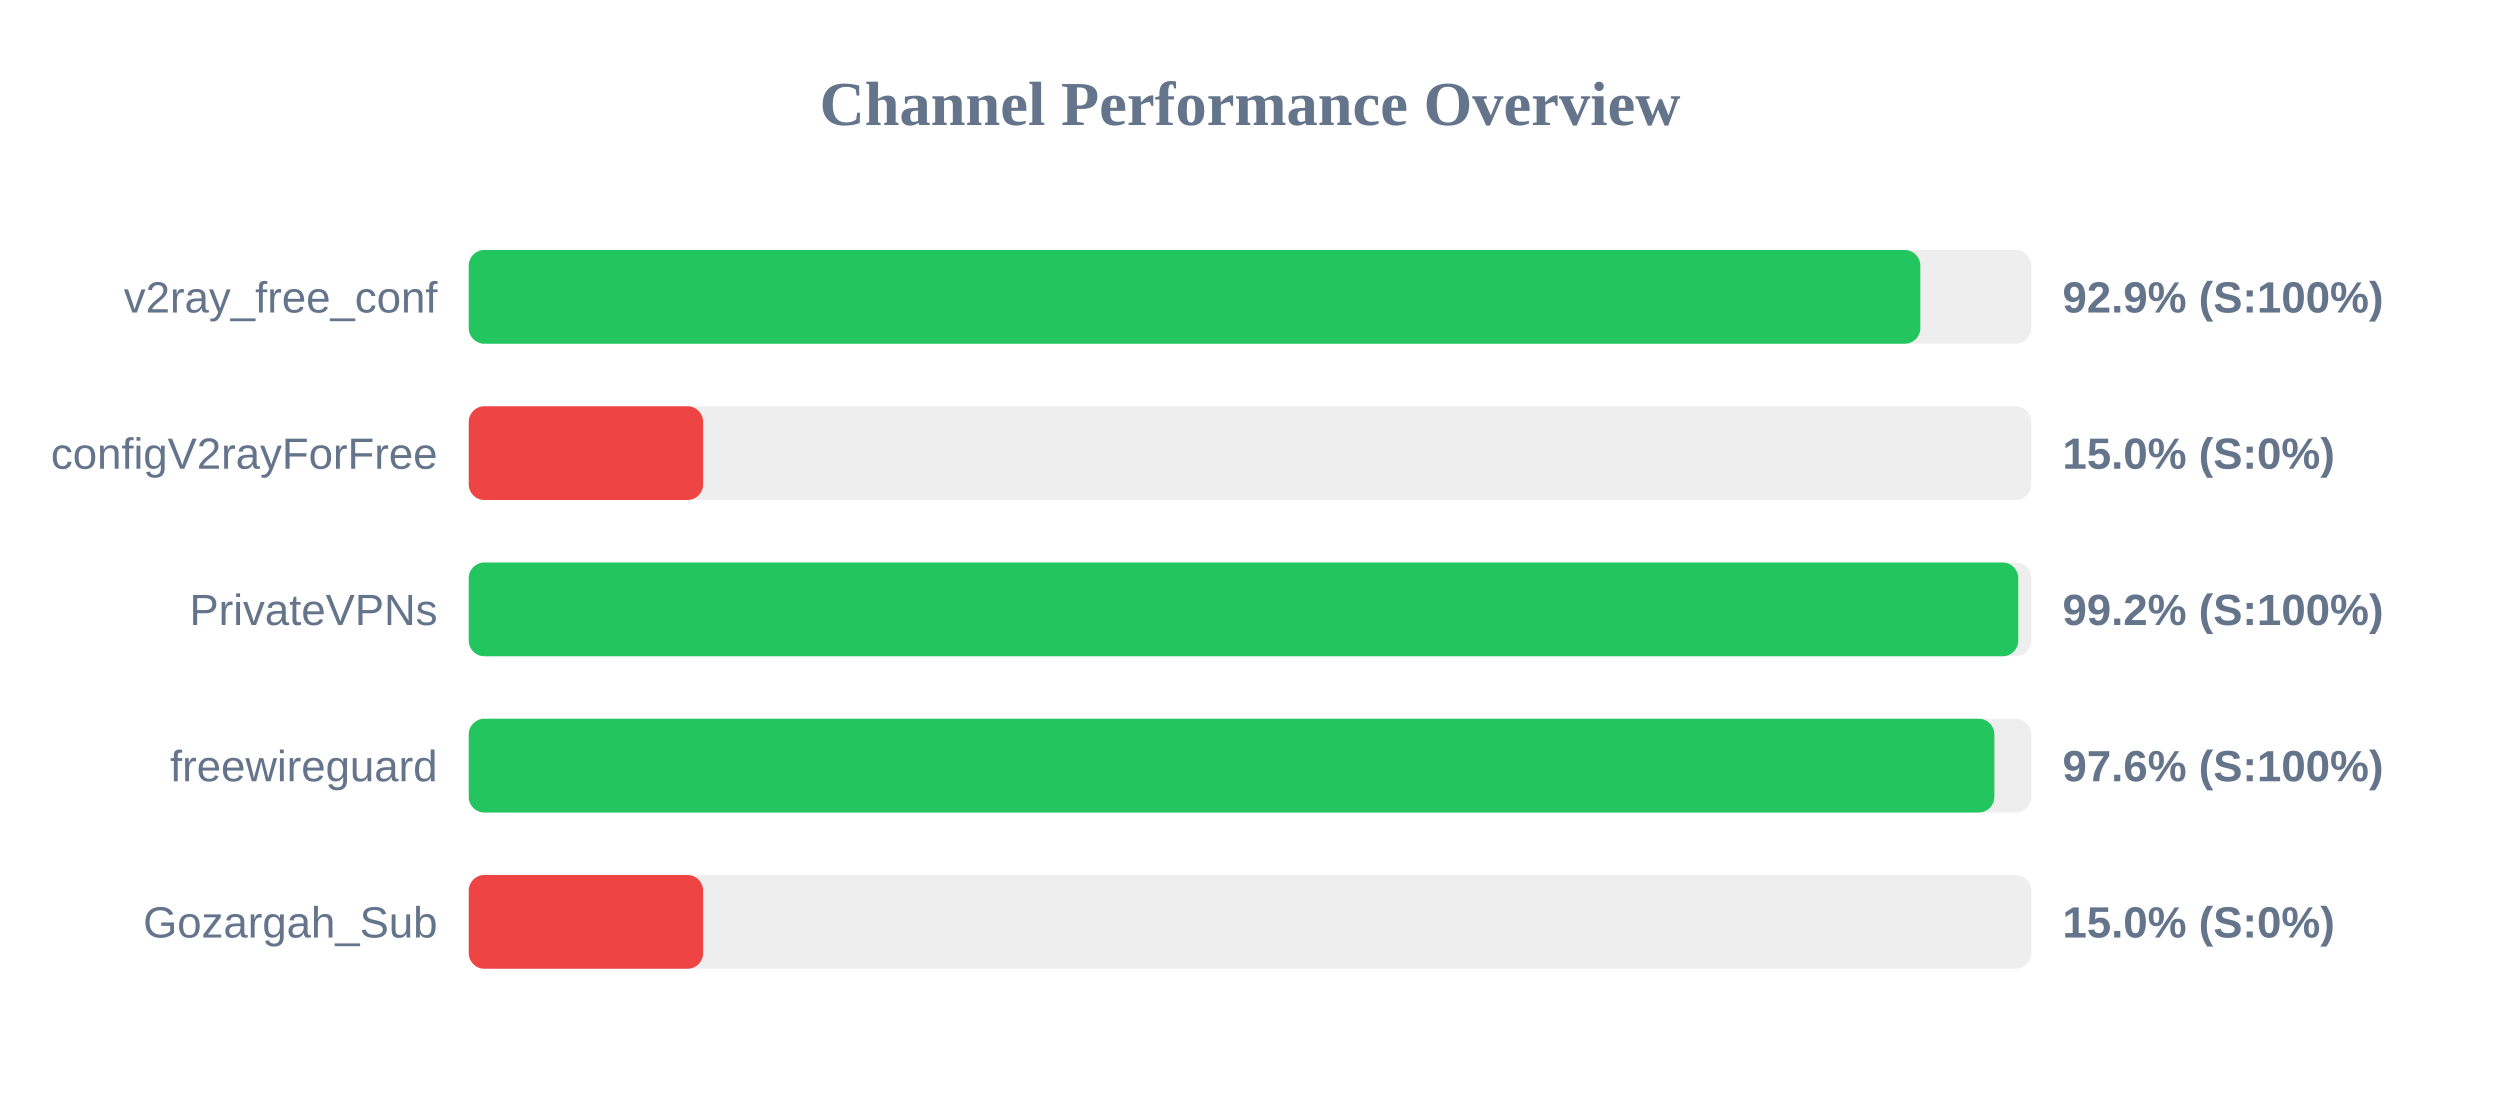
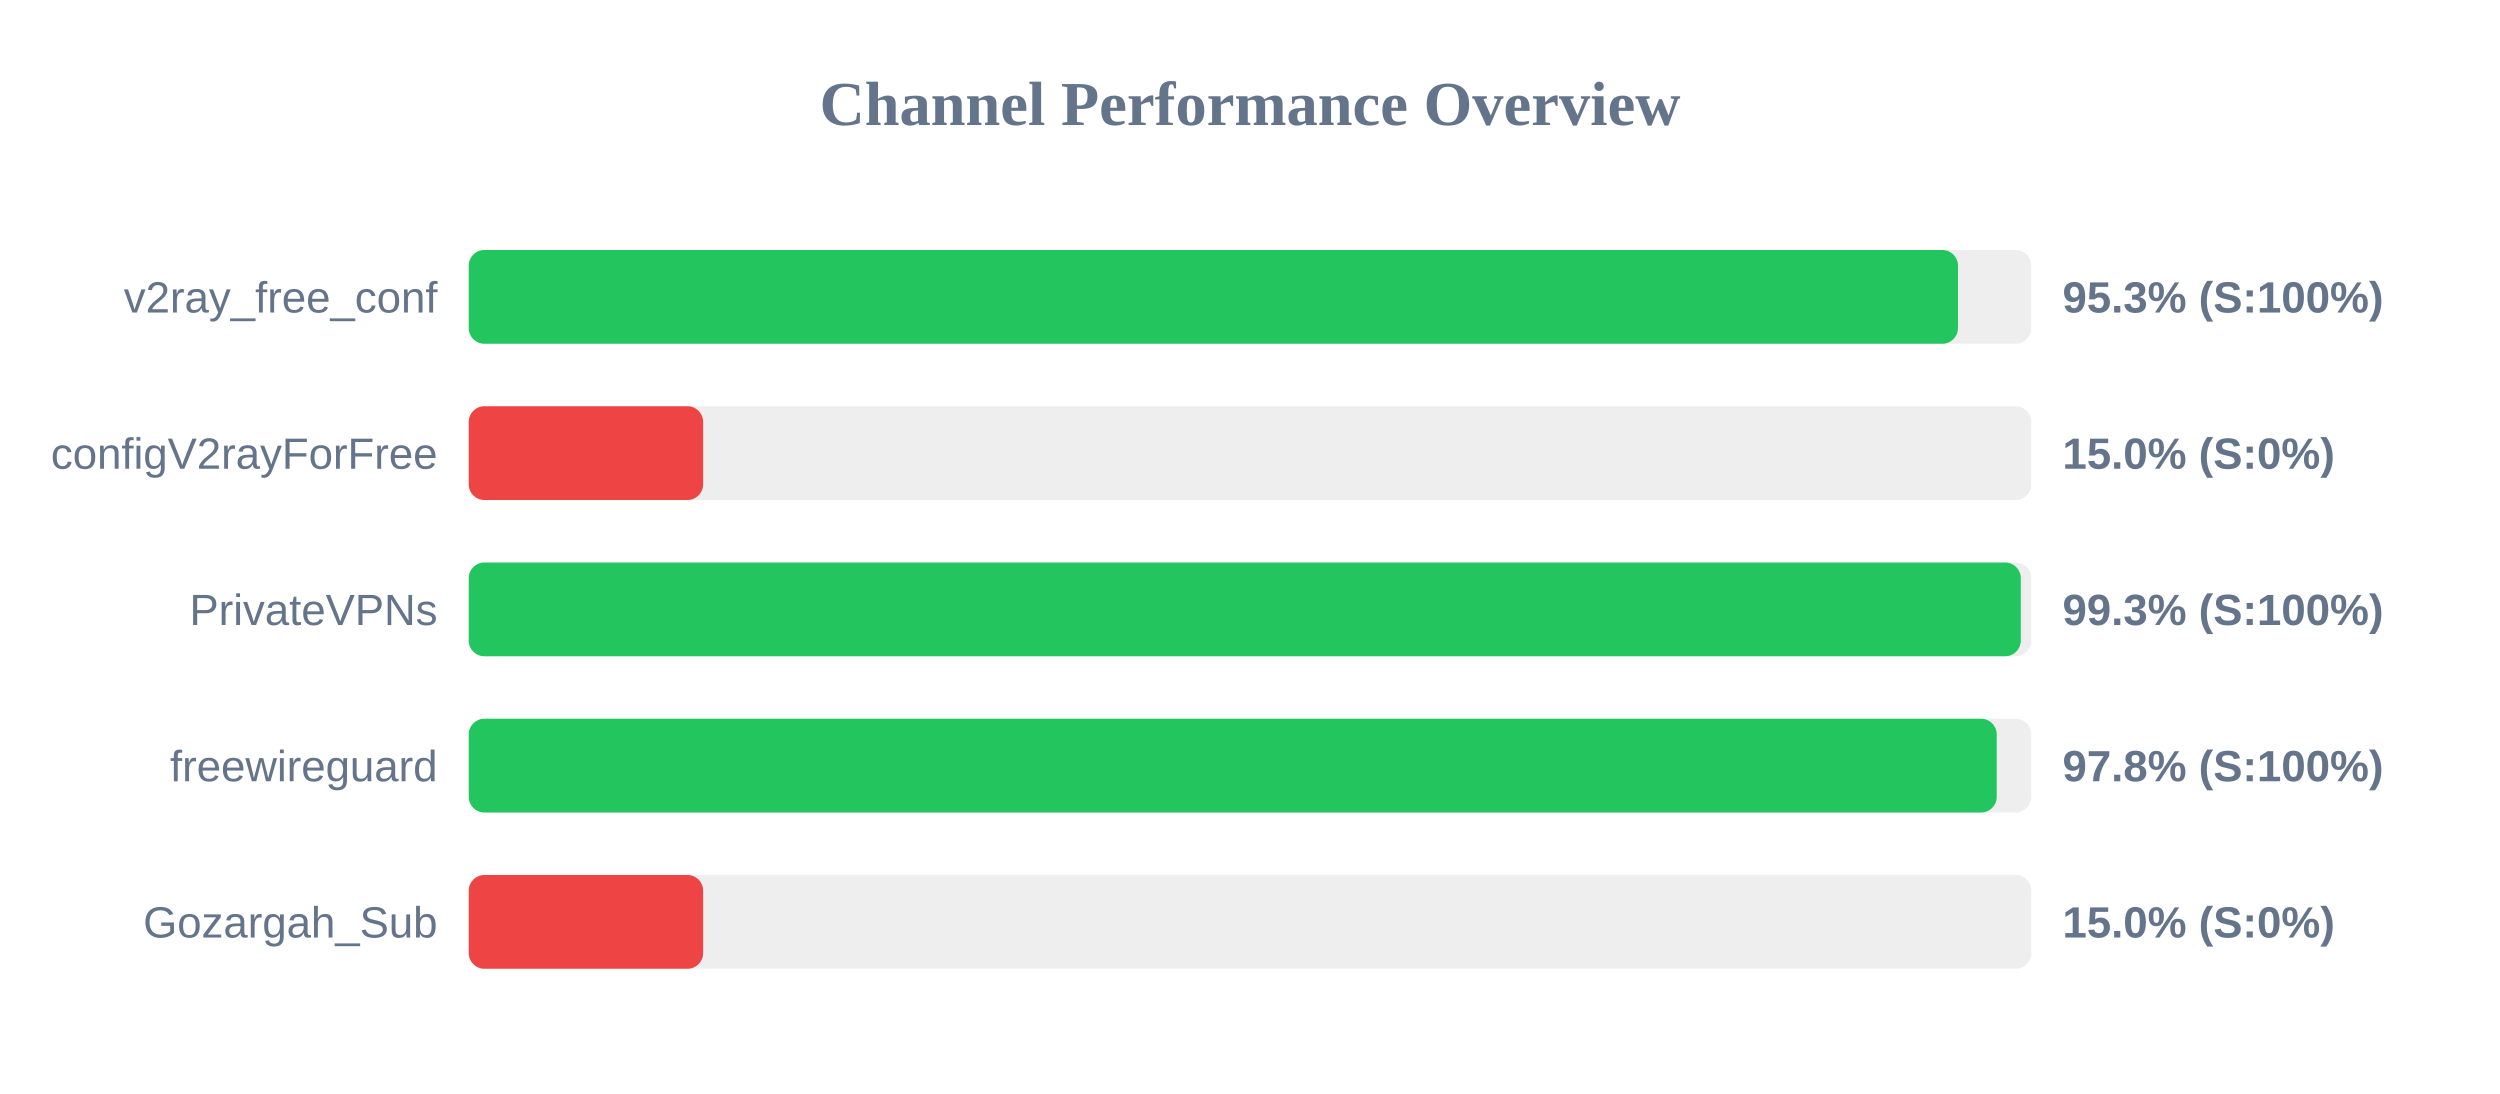
<svg xmlns="http://www.w3.org/2000/svg" width="800" height="350" version="1.1">
  <style>
        .row { font: 14px Arial; fill: #64748b; }
        .score { font: bold 14px Arial; fill: #64748b; }
    </style>
  <text x="400" y="40" text-anchor="middle" font-size="20px" font-weight="bold" fill="#64748b">Channel Performance Overview</text>
  <rect x="150" y="80" width="500" height="30" fill="#eee" rx="5" />
-   <rect x="150" y="80" width="464.5" height="30" fill="#22c55e" rx="5" />
+   <rect x="150" y="80" width="476.55" height="30" fill="#22c55e" rx="5" />
  <text x="140" y="100" text-anchor="end" class="row">v2ray_free_conf</text>
-   <text x="660" y="100" text-anchor="start" class="score">92.9% (S:100%)</text>
+   <text x="660" y="100" text-anchor="start" class="score">95.3% (S:100%)</text>
  <rect x="150" y="130" width="500" height="30" fill="#eee" rx="5" />
  <rect x="150" y="130" width="75.0" height="30" fill="#ef4444" rx="5" />
  <text x="140" y="150" text-anchor="end" class="row">configV2rayForFree</text>
  <text x="660" y="150" text-anchor="start" class="score">15.0% (S:0%)</text>
  <rect x="150" y="180" width="500" height="30" fill="#eee" rx="5" />
-   <rect x="150" y="180" width="495.85" height="30" fill="#22c55e" rx="5" />
+   <rect x="150" y="180" width="496.65" height="30" fill="#22c55e" rx="5" />
  <text x="140" y="200" text-anchor="end" class="row">PrivateVPNs</text>
-   <text x="660" y="200" text-anchor="start" class="score">99.2% (S:100%)</text>
+   <text x="660" y="200" text-anchor="start" class="score">99.3% (S:100%)</text>
  <rect x="150" y="230" width="500" height="30" fill="#eee" rx="5" />
-   <rect x="150" y="230" width="488.2" height="30" fill="#22c55e" rx="5" />
+   <rect x="150" y="230" width="488.95" height="30" fill="#22c55e" rx="5" />
  <text x="140" y="250" text-anchor="end" class="row">freewireguard</text>
-   <text x="660" y="250" text-anchor="start" class="score">97.6% (S:100%)</text>
+   <text x="660" y="250" text-anchor="start" class="score">97.8% (S:100%)</text>
  <rect x="150" y="280" width="500" height="30" fill="#eee" rx="5" />
  <rect x="150" y="280" width="75.0" height="30" fill="#ef4444" rx="5" />
  <text x="140" y="300" text-anchor="end" class="row">Gozargah_Sub</text>
  <text x="660" y="300" text-anchor="start" class="score">15.0% (S:0%)</text>
</svg>
